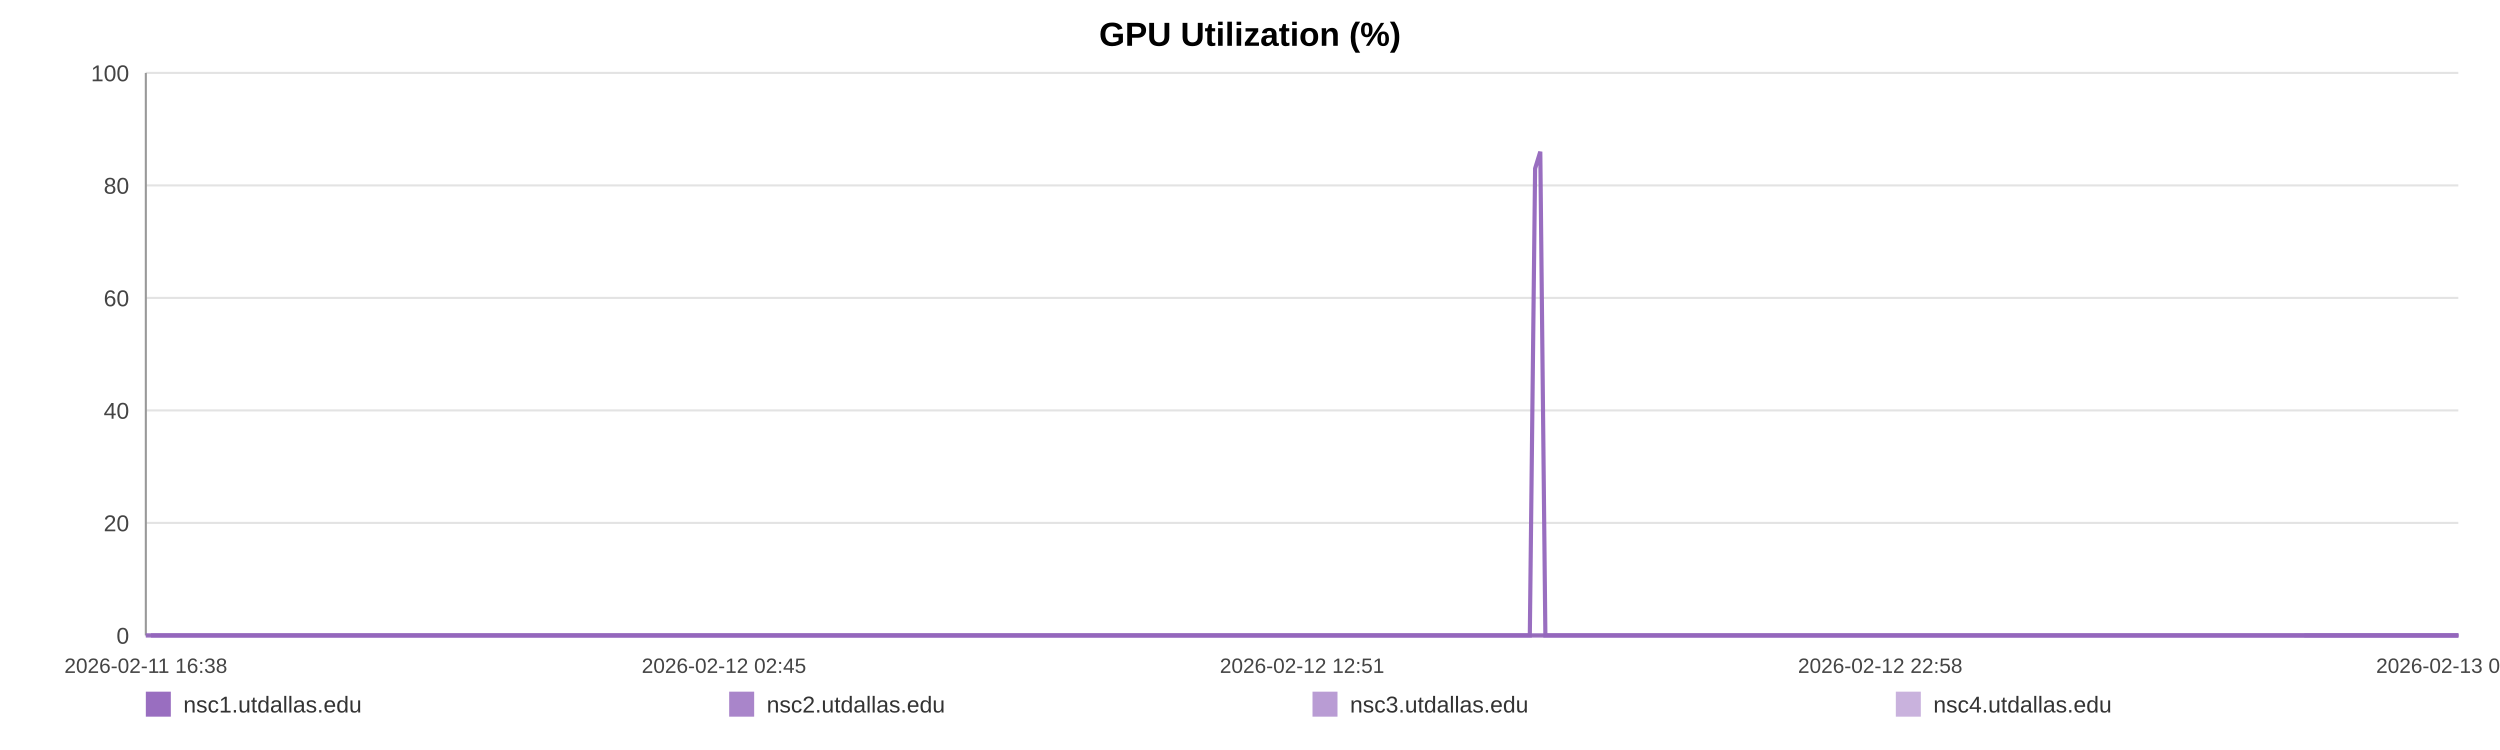
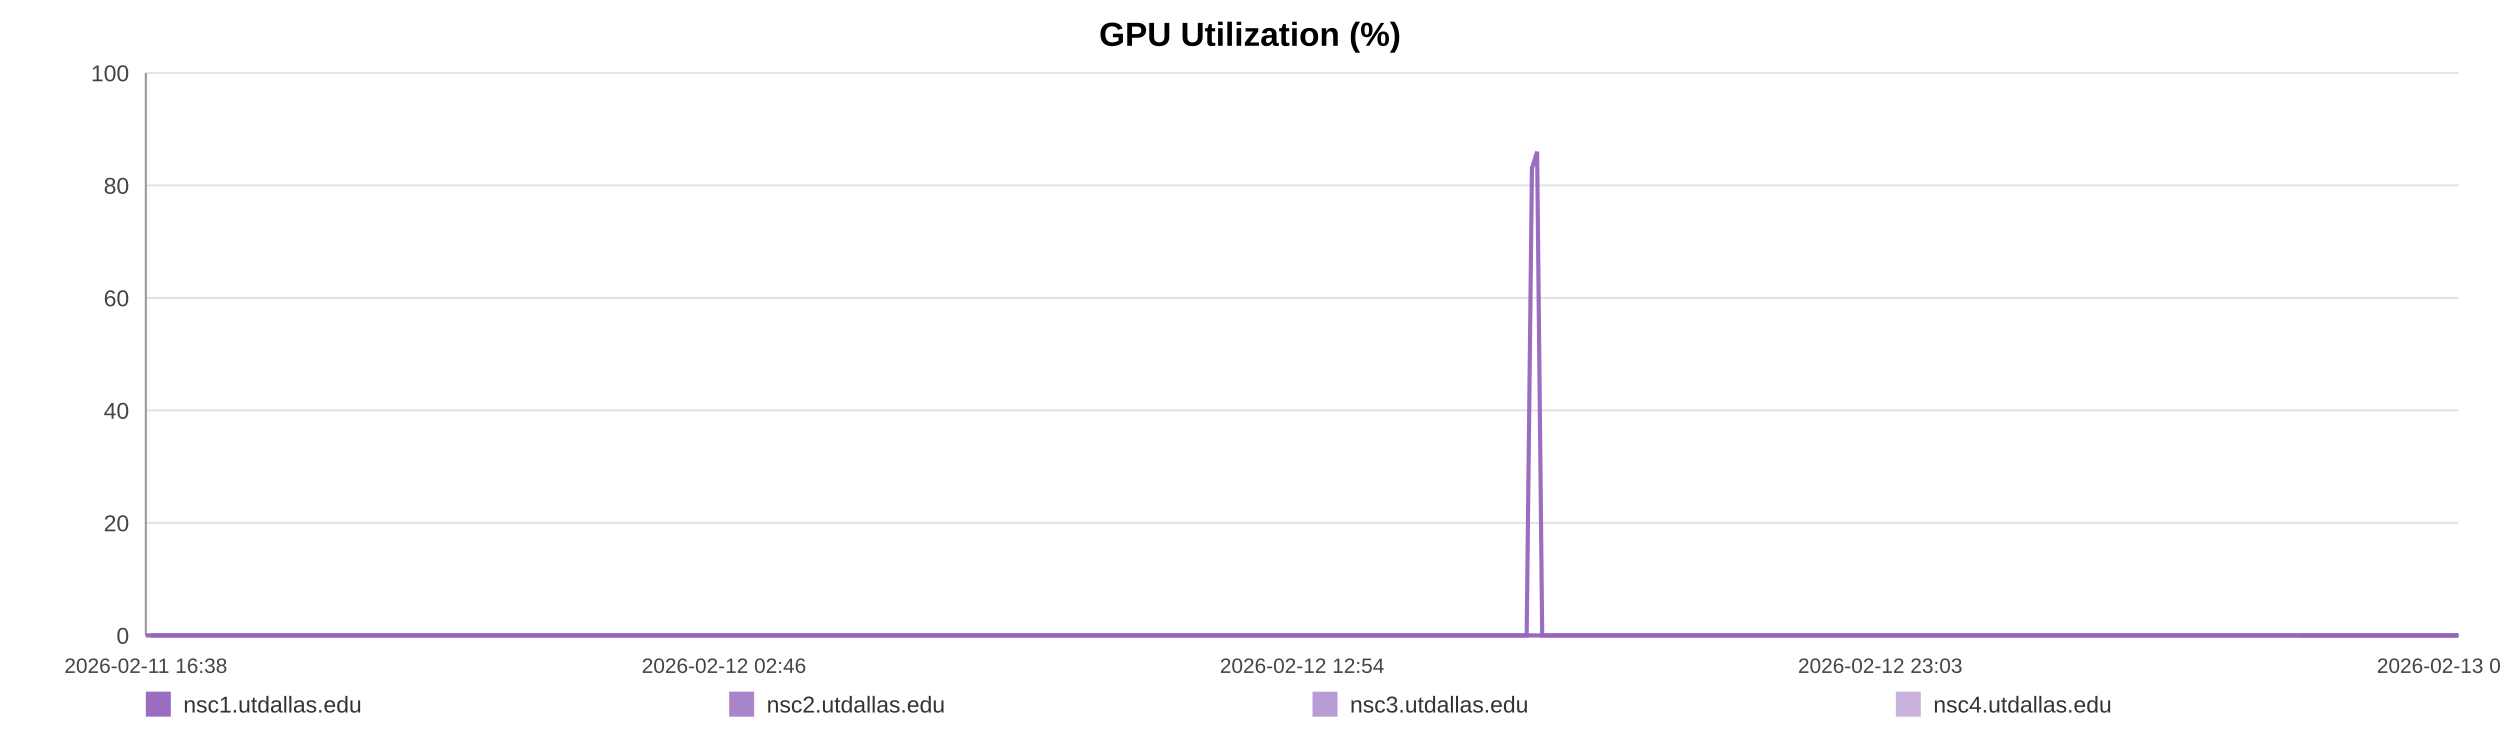
<svg xmlns="http://www.w3.org/2000/svg" width="1200" height="360" viewBox="0 0 1200 360" role="img" aria-label="GPU Utilization (%)">
  <rect width="100%" height="100%" fill="#ffffff" />
  <text x="600.0" y="22" text-anchor="middle" font-size="16" font-family="Arial, Helvetica, sans-serif" font-weight="bold">GPU Utilization (%)</text>
  <line x1="70" y1="35.00" x2="1180" y2="35.00" stroke="#e3e3e3" stroke-width="1" />
  <text x="62" y="39.00" text-anchor="end" font-size="11" fill="#444" font-family="Arial, Helvetica, sans-serif">100</text>
  <line x1="70" y1="89.00" x2="1180" y2="89.00" stroke="#e3e3e3" stroke-width="1" />
  <text x="62" y="93.00" text-anchor="end" font-size="11" fill="#444" font-family="Arial, Helvetica, sans-serif">80</text>
  <line x1="70" y1="143.00" x2="1180" y2="143.00" stroke="#e3e3e3" stroke-width="1" />
  <text x="62" y="147.00" text-anchor="end" font-size="11" fill="#444" font-family="Arial, Helvetica, sans-serif">60</text>
  <line x1="70" y1="197.00" x2="1180" y2="197.00" stroke="#e3e3e3" stroke-width="1" />
  <text x="62" y="201.00" text-anchor="end" font-size="11" fill="#444" font-family="Arial, Helvetica, sans-serif">40</text>
  <line x1="70" y1="251.00" x2="1180" y2="251.00" stroke="#e3e3e3" stroke-width="1" />
  <text x="62" y="255.00" text-anchor="end" font-size="11" fill="#444" font-family="Arial, Helvetica, sans-serif">20</text>
  <line x1="70" y1="305.00" x2="1180" y2="305.00" stroke="#e3e3e3" stroke-width="1" />
  <text x="62" y="309.00" text-anchor="end" font-size="11" fill="#444" font-family="Arial, Helvetica, sans-serif">0</text>
  <line x1="70" y1="35" x2="70" y2="305" stroke="#999" />
  <line x1="70" y1="305" x2="1180" y2="305" stroke="#999" />
  <text x="70.00" y="323" text-anchor="middle" font-size="10" fill="#444" font-family="Arial, Helvetica, sans-serif">2026-02-11 16:38</text>
-   <text x="347.50" y="323" text-anchor="middle" font-size="10" fill="#444" font-family="Arial, Helvetica, sans-serif">2026-02-12 02:45</text>
-   <text x="625.00" y="323" text-anchor="middle" font-size="10" fill="#444" font-family="Arial, Helvetica, sans-serif">2026-02-12 12:51</text>
-   <text x="902.50" y="323" text-anchor="middle" font-size="10" fill="#444" font-family="Arial, Helvetica, sans-serif">2026-02-12 22:58</text>
-   <text x="1180.00" y="323" text-anchor="middle" font-size="10" fill="#444" font-family="Arial, Helvetica, sans-serif">2026-02-13 09:05</text>
-   <polyline fill="none" stroke="#9467bd" stroke-opacity="0.95" stroke-width="2" points="72.46,305.00 74.93,305.00 77.38,305.00 79.85,305.00 82.34,305.00 84.77,305.00 87.24,305.00 89.91,305.00 92.36,305.00 94.80,305.00 97.25,305.00 99.75,305.00 102.19,305.00 104.64,305.00 109.07,305.00 112.88,305.00 115.37,305.00 117.89,305.00 120.34,305.00 122.80,305.00 125.21,305.00 127.69,305.00 130.14,305.00 132.62,305.00 135.10,305.00 137.60,305.00 140.07,305.00 142.54,305.00 145.12,305.00 147.61,305.00 150.06,305.00 152.58,305.00 155.05,305.00 157.51,305.00 160.04,305.00 162.48,305.00 164.94,305.00 167.45,305.00 169.88,305.00 172.34,305.00 174.77,305.00 177.23,305.00 179.70,305.00 182.14,305.00 184.66,305.00 187.14,305.00 189.57,305.00 192.02,305.00 194.51,305.00 196.97,305.00 199.78,305.00 202.24,305.00 204.70,305.00 207.13,305.00 209.58,305.00 212.02,305.00 214.46,305.00 216.93,305.00 219.39,305.00 221.89,305.00 224.35,305.00 226.78,305.00 229.26,305.00 231.75,305.00 234.20,305.00 236.67,305.00 239.10,305.00 241.54,305.00 243.98,305.00 246.42,305.00 248.88,305.00 251.34,305.00 253.78,305.00 256.24,305.00 258.71,305.00 261.14,305.00 263.61,305.00 266.05,305.00 268.50,305.00 271.02,305.00 273.47,305.00 275.93,305.00 278.40,305.00 280.85,305.00 283.32,305.00 285.77,305.00 288.20,305.00 290.64,305.00 293.12,305.00 295.59,305.00 298.05,305.00 300.53,305.00 302.95,305.00 305.42,305.00 307.87,305.00 310.32,305.00 312.76,305.00 315.22,305.00 317.66,305.00 320.14,305.00 322.60,305.00 325.06,305.00 327.52,305.00 330.01,305.00 332.49,305.00 334.94,305.00 337.39,305.00 339.84,305.00 342.29,305.00 344.77,305.00 347.23,305.00 349.69,305.00 352.14,305.00 354.61,305.00 357.08,305.00 359.55,305.00 362.05,305.00 364.50,305.00 366.96,305.00 369.42,305.00 371.88,305.00 374.33,305.00 376.81,305.00 379.47,305.00 381.92,305.00 384.41,305.00 386.86,305.00 389.30,305.00 391.74,305.00 394.16,305.00 396.61,305.00 399.07,305.00 401.52,305.00 403.97,305.00 406.42,305.00 408.88,305.00 411.32,305.00 413.82,305.00 416.27,305.00 418.72,305.00 421.17,305.00 423.63,305.00 426.08,305.00 428.54,305.00 431.01,305.00 433.47,305.00 435.94,305.00 438.39,305.00 440.83,305.00 443.27,305.00 445.73,305.00 448.18,305.00 450.65,305.00 453.13,305.00 455.60,305.00 458.05,305.00 460.53,305.00 462.99,305.00 465.43,305.00 467.90,305.00 470.36,305.00 472.86,305.00 475.35,305.00 477.80,305.00 480.27,305.00 482.71,305.00 485.15,305.00 487.60,305.00 490.06,305.00 492.51,305.00 494.94,305.00 497.38,305.00 499.87,305.00 502.33,305.00 504.80,305.00 507.25,305.00 509.76,305.00 512.22,305.00 514.67,305.00 517.12,305.00 519.56,305.00 522.23,305.00 524.75,305.00 527.18,305.00 529.63,305.00 532.05,305.00 534.52,305.00 536.98,305.00 539.44,305.00 541.91,305.00 544.36,305.00 546.81,305.00 549.27,305.00 551.78,305.00 554.23,305.00 556.67,305.00 559.13,305.00 561.61,305.00 564.12,305.00 566.63,305.00 569.07,305.00 571.53,305.00 573.99,305.00 576.44,305.00 578.91,305.00 581.37,305.00 583.86,305.00 586.31,305.00 588.74,305.00 591.23,305.00 593.69,305.00 596.14,305.00 598.60,305.00 601.10,305.00 603.56,305.00 606.00,305.00 608.43,305.00 610.88,305.00 613.35,305.00 615.80,305.00 618.25,305.00 620.70,305.00 623.13,305.00 625.59,305.00 628.06,305.00 630.52,305.00 632.99,305.00 635.48,305.00 637.95,305.00 640.42,305.00 642.87,305.00 645.34,305.00 647.79,305.00 650.25,305.00 652.71,305.00 655.23,305.00 657.69,305.00 660.16,305.00 662.62,305.00 665.07,305.00 667.53,305.00 669.96,305.00 672.42,305.00 674.89,305.00 677.36,305.00 679.82,305.00 682.28,305.00 684.75,305.00 687.21,305.00 689.67,305.00 692.15,305.00 694.63,305.00 697.08,305.00 699.53,305.00 702.01,305.00 704.49,305.00 706.96,305.00 709.41,305.00 711.87,305.00 714.59,305.00 717.07,305.00 719.53,305.00 721.99,305.00 724.48,305.00 726.95,305.00 729.41,305.00 731.88,305.00 734.31,305.00 736.85,80.90 739.34,72.80 741.78,305.00 744.24,305.00 746.70,305.00 749.16,305.00 751.62,305.00 754.17,305.00 756.63,305.00 759.09,305.00 761.58,305.00 764.23,305.00 766.69,305.00 769.78,305.00 773.95,305.00 776.46,305.00 778.97,305.00 781.43,305.00 783.84,305.00 786.28,305.00 788.78,305.00 791.25,305.00 793.73,305.00 796.29,305.00 798.83,305.00 801.44,305.00 803.91,305.00 806.37,305.00 808.83,305.00 811.32,305.00 813.81,305.00 816.30,305.00 818.74,305.00 821.20,305.00 823.76,305.00 826.23,305.00 828.66,305.00 831.13,305.00 833.63,305.00 836.18,305.00 838.66,305.00 841.12,305.00 843.65,305.00 846.01,305.00 848.45,305.00 850.96,305.00 853.41,305.00 855.90,305.00 858.44,305.00 860.91,305.00 863.36,305.00 865.86,305.00 868.34,305.00 870.80,305.00 873.25,305.00 875.69,305.00 878.17,305.00 880.64,305.00 883.08,305.00 886.01,305.00 888.91,305.00 891.82,305.00 894.67,305.00 897.49,305.00 900.32,305.00 903.23,305.00 906.10,305.00 908.57,305.00 911.00,305.00 913.45,305.00 915.90,305.00 918.36,305.00 920.80,305.00 923.25,305.00 925.69,305.00 928.16,305.00 930.61,305.00 933.06,305.00 935.51,305.00 937.96,305.00 940.40,305.00 942.85,305.00 945.30,305.00 947.76,305.00 950.19,305.00 952.66,305.00 955.14,305.00 957.57,305.00 960.01,305.00 962.45,305.00 964.91,305.00 967.37,305.00 969.83,305.00 972.28,305.00 974.74,305.00 977.20,305.00 979.64,305.00 982.10,305.00 984.55,305.00 986.99,305.00 989.44,305.00 991.87,305.00 994.29,305.00 996.74,305.00 999.19,305.00 1001.63,305.00 1004.07,305.00 1006.52,305.00 1008.97,305.00 1011.40,305.00 1013.83,305.00 1016.25,305.00 1018.79,305.00 1021.43,305.00 1023.90,305.00 1026.36,305.00 1028.81,305.00 1031.25,305.00 1033.68,305.00 1036.12,305.00 1038.57,305.00 1041.47,305.00 1044.35,305.00 1047.21,305.00 1050.09,305.00 1052.98,305.00 1055.85,305.00 1058.78,305.00 1061.76,305.00 1064.44,305.00 1067.08,305.00 1069.54,305.00 1072.03,305.00 1074.49,305.00 1076.92,305.00 1079.36,305.00 1081.83,305.00 1084.27,305.00 1086.73,305.00 1089.16,305.00 1091.62,305.00 1094.09,305.00 1096.53,305.00 1099.02,305.00 1101.47,305.00 1103.92,305.00 1106.06,305.00 1108.60,305.00 1111.06,305.00 1113.57,305.00 1116.02,305.00 1118.47,305.00 1120.95,305.00 1123.42,305.00 1125.89,305.00 1128.38,305.00 1130.84,305.00 1133.35,305.00 1135.79,305.00 1138.22,305.00 1140.68,305.00 1143.11,305.00 1145.56,305.00 1148.00,305.00 1150.48,305.00 1152.93,305.00 1155.39,305.00 1157.84,305.00 1160.28,305.00 1162.76,305.00 1165.21,305.00 1167.68,305.00 1170.16,305.00 1172.61,305.00 1175.05,305.00 1177.54,305.00 1180.00,305.00" />
-   <polyline fill="none" stroke="#9467bd" stroke-opacity="0.80" stroke-width="2" points="70.00,305.00 72.46,305.00 74.93,305.00 77.38,305.00 79.85,305.00 82.34,305.00 84.77,305.00 87.24,305.00 89.91,305.00 92.36,305.00 94.80,305.00 97.25,305.00 99.75,305.00 102.19,305.00 104.64,305.00 109.07,305.00 112.88,305.00 115.37,305.00 117.89,305.00 120.34,305.00 122.80,305.00 125.21,305.00 127.69,305.00 130.14,305.00 132.62,305.00 135.10,305.00 137.60,305.00 140.07,305.00 142.54,305.00 145.12,305.00 147.61,305.00 150.06,305.00 152.58,305.00 155.05,305.00 157.51,305.00 160.04,305.00 162.48,305.00 164.94,305.00 167.45,305.00 169.88,305.00 172.34,305.00 174.77,305.00 177.23,305.00 179.70,305.00 182.14,305.00 184.66,305.00 187.14,305.00 189.57,305.00 192.02,305.00 194.51,305.00 196.97,305.00 199.78,305.00 202.24,305.00 204.70,305.00 207.13,305.00 209.58,305.00 212.02,305.00 214.46,305.00 216.93,305.00 219.39,305.00 221.89,305.00 224.35,305.00 226.78,305.00 229.26,305.00 231.75,305.00 234.20,305.00 236.67,305.00 239.10,305.00 241.54,305.00 243.98,305.00 246.42,305.00 248.88,305.00 251.34,305.00 253.78,305.00 256.24,305.00 258.71,305.00 261.14,305.00 263.61,305.00 266.05,305.00 268.50,305.00 271.02,305.00 273.47,305.00 275.93,305.00 278.40,305.00 280.85,305.00 283.32,305.00 285.77,305.00 288.20,305.00 290.64,305.00 293.12,305.00 295.59,305.00 298.05,305.00 300.53,305.00 302.95,305.00 305.42,305.00 307.87,305.00 310.32,305.00 312.76,305.00 315.22,305.00 317.66,305.00 320.14,305.00 322.60,305.00 325.06,305.00 327.52,305.00 330.01,305.00 332.49,305.00 334.94,305.00 337.39,305.00 339.84,305.00 342.29,305.00 344.77,305.00 347.23,305.00 349.69,305.00 352.14,305.00 354.61,305.00 357.08,305.00 359.55,305.00 362.05,305.00 364.50,305.00 366.96,305.00 369.42,305.00 371.88,305.00 374.33,305.00 376.81,305.00 379.47,305.00 381.92,305.00 384.41,305.00 386.86,305.00 389.30,305.00 391.74,305.00 394.16,305.00 396.61,305.00 399.07,305.00 401.52,305.00 403.97,305.00 406.42,305.00 408.88,305.00 411.32,305.00 413.82,305.00 416.27,305.00 418.72,305.00 421.17,305.00 423.63,305.00 426.08,305.00 428.54,305.00 431.01,305.00 433.47,305.00 435.94,305.00 438.39,305.00 440.83,305.00 443.27,305.00 445.73,305.00 448.18,305.00 450.65,305.00 453.13,305.00 455.60,305.00 458.05,305.00 460.53,305.00 462.99,305.00 465.43,305.00 467.90,305.00 470.36,305.00 472.86,305.00 475.35,305.00 477.80,305.00 480.27,305.00 482.71,305.00 485.15,305.00 487.60,305.00 490.06,305.00 492.51,305.00 494.94,305.00 497.38,305.00 499.87,305.00 502.33,305.00 504.80,305.00 507.25,305.00 509.76,305.00 512.22,305.00 514.67,305.00 517.12,305.00 519.56,305.00 522.23,305.00 524.75,305.00 527.18,305.00 529.63,305.00 532.05,305.00 534.52,305.00 536.98,305.00 539.44,305.00 541.91,305.00 544.36,305.00 546.81,305.00 549.27,305.00 551.78,305.00 554.23,305.00 556.67,305.00 559.13,305.00 561.61,305.00 564.12,305.00 566.63,305.00 569.07,305.00 571.53,305.00 573.99,305.00 576.44,305.00 578.91,305.00 581.37,305.00 583.86,305.00 586.31,305.00 588.74,305.00 591.23,305.00 593.69,305.00 596.14,305.00 598.60,305.00 601.10,305.00 603.56,305.00 606.00,305.00 608.43,305.00 610.88,305.00 613.35,305.00 615.80,305.00 618.25,305.00 620.70,305.00 623.13,305.00 625.59,305.00 628.06,305.00 630.52,305.00 632.99,305.00 635.48,305.00 637.95,305.00 640.42,305.00 642.87,305.00 645.34,305.00 647.79,305.00 650.25,305.00 652.71,305.00 655.23,305.00 657.69,305.00 660.16,305.00 662.62,305.00 665.07,305.00 667.53,305.00 669.96,305.00 672.42,305.00 674.89,305.00 677.36,305.00 679.82,305.00 682.28,305.00 684.75,305.00 687.21,305.00 689.67,305.00 692.15,305.00 694.63,305.00 697.08,305.00 699.53,305.00 702.01,305.00 704.49,305.00 706.96,305.00 709.41,305.00 711.87,305.00 714.59,305.00 717.07,305.00 719.53,305.00 721.99,305.00 724.48,305.00 726.95,305.00 729.41,305.00 731.88,305.00 734.31,305.00 736.85,305.00 739.34,305.00 741.78,305.00 744.24,305.00 746.70,305.00 749.16,305.00 751.62,305.00 754.17,305.00 756.63,305.00 759.09,305.00 761.58,305.00 764.23,305.00 766.69,305.00 769.78,305.00 773.95,305.00 776.46,305.00 778.97,305.00 781.43,305.00 783.84,305.00 786.28,305.00 788.78,305.00 791.25,305.00 793.73,305.00 796.29,305.00 798.83,305.00 801.44,305.00 803.91,305.00 806.37,305.00 808.83,305.00 811.32,305.00 813.81,305.00 816.30,305.00 818.74,305.00 821.20,305.00 823.76,305.00 826.23,305.00 828.66,305.00 831.13,305.00 833.63,305.00 836.18,305.00 838.66,305.00 841.12,305.00 843.65,305.00 846.01,305.00 848.45,305.00 850.96,305.00 853.41,305.00 855.90,305.00 858.44,305.00 860.91,305.00 863.36,305.00 865.86,305.00 868.34,305.00 870.80,305.00 873.25,305.00 875.69,305.00 878.17,305.00 880.64,305.00 883.08,305.00 886.01,305.00 888.91,305.00 891.82,305.00 894.67,305.00 897.49,305.00 900.32,305.00 903.23,305.00 906.10,305.00 908.57,305.00 911.00,305.00 913.45,305.00 915.90,305.00 918.36,305.00 920.80,305.00 923.25,305.00 925.69,305.00 928.16,305.00 930.61,305.00 933.06,305.00 935.51,305.00 937.96,305.00 940.40,305.00 942.85,305.00 945.30,305.00 947.76,305.00 950.19,305.00 952.66,305.00 955.14,305.00 957.57,305.00 960.01,305.00 962.45,305.00 964.91,305.00 967.37,305.00 969.83,305.00 972.28,305.00 974.74,305.00 977.20,305.00 979.64,305.00 982.10,305.00 984.55,305.00 986.99,305.00 989.44,305.00 991.87,305.00 994.29,305.00 996.74,305.00 999.19,305.00 1001.63,305.00 1004.07,305.00 1006.52,305.00 1008.97,305.00 1011.40,305.00 1013.83,305.00 1016.25,305.00 1018.79,305.00 1021.43,305.00 1023.90,305.00 1026.36,305.00 1028.81,305.00 1031.25,305.00 1033.68,305.00 1036.12,305.00 1038.57,305.00 1041.47,305.00 1044.35,305.00 1047.21,305.00 1050.09,305.00 1052.98,305.00 1055.85,305.00 1058.78,305.00 1061.76,305.00 1064.44,305.00 1067.08,305.00 1069.54,305.00 1072.03,305.00 1074.49,305.00 1076.92,305.00 1079.36,305.00 1081.83,305.00 1084.27,305.00 1086.73,305.00 1089.16,305.00 1091.62,305.00 1094.09,305.00 1096.53,305.00 1099.02,305.00 1101.47,305.00 1103.92,305.00 1106.06,305.00 1108.60,305.00 1111.06,305.00 1113.57,305.00 1116.02,305.00 1118.47,305.00 1120.95,305.00 1123.42,305.00 1125.89,305.00 1128.38,305.00 1130.84,305.00 1133.35,305.00 1135.79,305.00 1138.22,305.00 1140.68,305.00 1143.11,305.00 1145.56,305.00 1148.00,305.00 1150.48,305.00 1152.93,305.00 1155.39,305.00 1157.84,305.00 1160.28,305.00 1162.76,305.00 1165.21,305.00 1167.68,305.00 1170.16,305.00 1172.61,305.00 1175.05,305.00 1177.54,305.00 1180.00,305.00" />
-   <polyline fill="none" stroke="#9467bd" stroke-opacity="0.65" stroke-width="2" points="1106.06,305.00 1108.60,305.00 1111.06,305.00 1113.57,305.00 1116.02,305.00 1118.47,305.00 1120.95,305.00 1123.42,305.00 1125.89,305.00 1128.38,305.00 1130.84,305.00 1133.35,305.00 1135.79,305.00 1138.22,305.00 1140.68,305.00 1143.11,305.00 1145.56,305.00 1148.00,305.00 1150.48,305.00 1152.93,305.00 1155.39,305.00 1157.84,305.00 1160.28,305.00 1162.76,305.00 1165.21,305.00 1167.68,305.00 1170.16,305.00 1172.61,305.00 1175.05,305.00 1177.54,305.00 1180.00,305.00" />
-   <polyline fill="none" stroke="#9467bd" stroke-opacity="0.50" stroke-width="2" points="70.00,305.00 72.46,305.00 74.93,305.00 77.38,305.00 79.85,305.00 82.34,305.00 84.77,305.00 87.24,305.00 89.91,305.00 92.36,305.00 94.80,305.00 97.25,305.00 99.75,305.00 102.19,305.00 104.64,305.00 109.07,305.00 112.88,305.00 115.37,305.00 117.89,305.00 120.34,305.00 122.80,305.00 125.21,305.00 127.69,305.00 130.14,305.00 132.62,305.00 135.10,305.00 137.60,305.00 140.07,305.00 142.54,305.00 145.12,305.00 147.61,305.00 150.06,305.00 152.58,305.00 155.05,305.00 157.51,305.00 160.04,305.00 162.48,305.00 164.94,305.00 167.45,305.00 169.88,305.00 172.34,305.00 174.77,305.00 177.23,305.00 179.70,305.00 182.14,305.00 184.66,305.00 187.14,305.00 189.57,305.00 192.02,305.00 194.51,305.00 196.97,305.00 199.78,305.00 202.24,305.00 204.70,305.00 207.13,305.00 209.58,305.00 212.02,305.00 214.46,305.00 216.93,305.00 219.39,305.00 221.89,305.00 224.35,305.00 226.78,305.00 229.26,305.00 231.75,305.00 234.20,305.00 236.67,305.00 239.10,305.00 241.54,305.00 243.98,305.00 246.42,305.00 248.88,305.00 251.34,305.00 253.78,305.00 256.24,305.00 258.71,305.00 261.14,305.00 263.61,305.00 266.05,305.00 268.50,305.00 271.02,305.00 273.47,305.00 275.93,305.00 278.40,305.00 280.85,305.00 283.32,305.00 285.77,305.00 288.20,305.00 290.64,305.00 293.12,305.00 295.59,305.00 298.05,305.00 300.53,305.00 302.95,305.00 305.42,305.00 307.87,305.00 310.32,305.00 312.76,305.00 315.22,305.00 317.66,305.00 320.14,305.00 322.60,305.00 325.06,305.00 327.52,305.00 330.01,305.00 332.49,305.00 334.94,305.00 337.39,305.00 339.84,305.00 342.29,305.00 344.77,305.00 347.23,305.00 349.69,305.00 352.14,305.00 354.61,305.00 357.08,305.00 359.55,305.00 362.05,305.00 364.50,305.00 366.96,305.00 369.42,305.00 371.88,305.00 374.33,305.00 376.81,305.00 379.47,305.00 381.92,305.00 384.41,305.00 386.86,305.00 389.30,305.00 391.74,305.00 394.16,305.00 396.61,305.00 399.07,305.00 401.52,305.00 403.97,305.00 406.42,305.00 408.88,305.00 411.32,305.00 413.82,305.00 416.27,305.00 418.72,305.00 421.17,305.00 423.63,305.00 426.08,305.00 428.54,305.00 431.01,305.00 433.47,305.00 435.94,305.00 438.39,305.00 440.83,305.00 443.27,305.00 445.73,305.00 448.18,305.00 450.65,305.00 453.13,305.00 455.60,305.00 458.05,305.00 460.53,305.00 462.99,305.00 465.43,305.00 467.90,305.00 470.36,305.00 472.86,305.00 475.35,305.00 477.80,305.00 480.27,305.00 482.71,305.00 485.15,305.00 487.60,305.00 490.06,305.00 492.51,305.00 494.94,305.00 497.38,305.00 499.87,305.00 502.33,305.00 504.80,305.00 507.25,305.00 509.76,305.00 512.22,305.00 514.67,305.00 517.12,305.00 519.56,305.00 522.23,305.00 524.75,305.00 527.18,305.00 529.63,305.00 532.05,305.00 534.52,305.00 536.98,305.00 539.44,305.00 541.91,305.00 544.36,305.00 546.81,305.00 549.27,305.00 551.78,305.00 554.23,305.00 556.67,305.00 559.13,305.00 561.61,305.00 564.12,305.00 566.63,305.00 569.07,305.00 571.53,305.00 573.99,305.00 576.44,305.00 578.91,305.00 581.37,305.00 583.86,305.00 586.31,305.00 588.74,305.00 591.23,305.00 593.69,305.00 596.14,305.00 598.60,305.00 601.10,305.00 603.56,305.00 606.00,305.00 608.43,305.00 610.88,305.00 613.35,305.00 615.80,305.00 618.25,305.00 620.70,305.00 623.13,305.00 625.59,305.00 628.06,305.00 630.52,305.00 632.99,305.00 635.48,305.00 637.95,305.00 640.42,305.00 642.87,305.00 645.34,305.00 647.79,305.00 650.25,305.00 652.71,305.00 655.23,305.00 657.69,305.00 660.16,305.00 662.62,305.00 665.07,305.00 667.53,305.00 669.96,305.00 672.42,305.00 674.89,305.00 677.36,305.00 679.82,305.00 682.28,305.00 684.75,305.00 687.21,305.00 689.67,305.00 692.15,305.00 694.63,305.00 697.08,305.00 699.53,305.00 702.01,305.00 704.49,305.00 706.96,305.00 709.41,305.00 711.87,305.00 714.59,305.00 717.07,305.00 719.53,305.00 721.99,305.00 724.48,305.00 726.95,305.00 729.41,305.00 731.88,305.00 734.31,305.00 736.85,305.00 739.34,305.00 741.78,305.00 744.24,305.00 746.70,305.00 749.16,305.00 751.62,305.00 754.17,305.00 756.63,305.00 759.09,305.00 761.58,305.00 764.23,305.00 766.69,305.00 769.78,305.00 773.95,305.00 776.46,305.00 778.97,305.00 781.43,305.00 783.84,305.00 786.28,305.00 788.78,305.00 791.25,305.00 793.73,305.00 796.29,305.00 798.83,305.00 801.44,305.00 803.91,305.00 806.37,305.00 808.83,305.00 811.32,305.00 813.81,305.00 816.30,305.00 818.74,305.00 821.20,305.00 823.76,305.00 826.23,305.00 828.66,305.00 831.13,305.00 833.63,305.00 836.18,305.00 838.66,305.00 841.12,305.00 843.65,305.00 846.01,305.00 848.45,305.00 850.96,305.00 853.41,305.00 855.90,305.00 858.44,305.00 860.91,305.00 863.36,305.00 865.86,305.00 868.34,305.00 870.80,305.00 873.25,305.00 875.69,305.00 878.17,305.00 880.64,305.00 883.08,305.00 886.01,305.00 888.91,305.00 891.82,305.00 894.67,305.00 897.49,305.00 900.32,305.00 903.23,305.00 906.10,305.00 908.57,305.00 911.00,305.00 913.45,305.00 915.90,305.00 918.36,305.00 920.80,305.00 923.25,305.00 925.69,305.00 928.16,305.00 930.61,305.00 933.06,305.00 935.51,305.00 937.96,305.00 940.40,305.00 942.85,305.00 945.30,305.00 947.76,305.00 950.19,305.00 952.66,305.00 955.14,305.00 957.57,305.00 960.01,305.00 962.45,305.00 964.91,305.00 967.37,305.00 969.83,305.00 972.28,305.00 974.74,305.00 977.20,305.00 979.64,305.00 982.10,305.00 984.55,305.00 986.99,305.00 989.44,305.00 991.87,305.00 994.29,305.00 996.74,305.00 999.19,305.00 1001.63,305.00 1004.07,305.00 1006.52,305.00 1008.97,305.00 1011.40,305.00 1013.83,305.00 1016.25,305.00 1018.79,305.00 1021.43,305.00 1023.90,305.00 1026.36,305.00 1028.81,305.00 1031.25,305.00 1033.68,305.00 1036.12,305.00 1038.57,305.00 1041.47,305.00 1044.35,305.00 1047.21,305.00 1050.09,305.00 1052.98,305.00 1055.85,305.00 1058.78,305.00 1061.76,305.00 1064.44,305.00 1067.08,305.00 1069.54,305.00 1072.03,305.00 1074.49,305.00 1076.92,305.00 1079.36,305.00 1081.83,305.00 1084.27,305.00 1086.73,305.00 1089.16,305.00 1091.62,305.00 1094.09,305.00 1096.53,305.00 1099.02,305.00 1101.47,305.00 1103.92,305.00 1106.06,305.00 1108.60,305.00 1111.06,305.00 1113.57,305.00 1116.02,305.00 1118.47,305.00 1120.95,305.00 1123.42,305.00 1125.89,305.00 1128.38,305.00 1130.84,305.00 1133.35,305.00 1135.79,305.00 1138.22,305.00 1140.68,305.00 1143.11,305.00 1145.56,305.00 1148.00,305.00 1150.48,305.00 1152.93,305.00 1155.39,305.00 1157.84,305.00 1160.28,305.00 1162.76,305.00 1165.21,305.00 1167.68,305.00 1170.16,305.00 1172.61,305.00 1175.05,305.00 1177.54,305.00 1180.00,305.00" />
+   <text x="347.50" y="323" text-anchor="middle" font-size="10" fill="#444" font-family="Arial, Helvetica, sans-serif">2026-02-12 02:46</text>
+   <text x="625.00" y="323" text-anchor="middle" font-size="10" fill="#444" font-family="Arial, Helvetica, sans-serif">2026-02-12 12:54</text>
+   <text x="902.50" y="323" text-anchor="middle" font-size="10" fill="#444" font-family="Arial, Helvetica, sans-serif">2026-02-12 23:03</text>
+   <text x="1180.00" y="323" text-anchor="middle" font-size="10" fill="#444" font-family="Arial, Helvetica, sans-serif">2026-02-13 09:11</text>
+   <polyline fill="none" stroke="#9467bd" stroke-opacity="0.95" stroke-width="2" points="72.46,305.00 74.92,305.00 77.37,305.00 79.83,305.00 82.31,305.00 84.74,305.00 87.20,305.00 89.87,305.00 92.31,305.00 94.75,305.00 97.19,305.00 99.68,305.00 102.12,305.00 104.56,305.00 108.98,305.00 112.79,305.00 115.27,305.00 117.78,305.00 120.23,305.00 122.68,305.00 125.08,305.00 127.56,305.00 130.01,305.00 132.48,305.00 134.95,305.00 137.45,305.00 139.91,305.00 142.38,305.00 144.95,305.00 147.43,305.00 149.88,305.00 152.40,305.00 154.85,305.00 157.31,305.00 159.84,305.00 162.27,305.00 164.73,305.00 167.23,305.00 169.65,305.00 172.11,305.00 174.53,305.00 176.98,305.00 179.45,305.00 181.89,305.00 184.39,305.00 186.87,305.00 189.30,305.00 191.75,305.00 194.22,305.00 196.68,305.00 199.49,305.00 201.94,305.00 204.39,305.00 206.82,305.00 209.26,305.00 211.70,305.00 214.14,305.00 216.60,305.00 219.05,305.00 221.55,305.00 224.00,305.00 226.42,305.00 228.89,305.00 231.38,305.00 233.83,305.00 236.29,305.00 238.71,305.00 241.15,305.00 243.59,305.00 246.02,305.00 248.47,305.00 250.92,305.00 253.36,305.00 255.81,305.00 258.28,305.00 260.70,305.00 263.17,305.00 265.60,305.00 268.04,305.00 270.56,305.00 273.01,305.00 275.46,305.00 277.93,305.00 280.37,305.00 282.83,305.00 285.28,305.00 287.70,305.00 290.14,305.00 292.61,305.00 295.08,305.00 297.53,305.00 300.01,305.00 302.42,305.00 304.89,305.00 307.33,305.00 309.77,305.00 312.21,305.00 314.66,305.00 317.10,305.00 319.57,305.00 322.02,305.00 324.48,305.00 326.93,305.00 329.42,305.00 331.89,305.00 334.34,305.00 336.78,305.00 339.23,305.00 341.67,305.00 344.15,305.00 346.60,305.00 349.05,305.00 351.50,305.00 353.96,305.00 356.42,305.00 358.89,305.00 361.39,305.00 363.83,305.00 366.28,305.00 368.74,305.00 371.19,305.00 373.64,305.00 376.11,305.00 378.77,305.00 381.21,305.00 383.69,305.00 386.14,305.00 388.57,305.00 391.01,305.00 393.42,305.00 395.87,305.00 398.32,305.00 400.77,305.00 403.21,305.00 405.66,305.00 408.11,305.00 410.54,305.00 413.04,305.00 415.48,305.00 417.93,305.00 420.37,305.00 422.82,305.00 425.26,305.00 427.73,305.00 430.19,305.00 432.65,305.00 435.10,305.00 437.55,305.00 439.98,305.00 442.42,305.00 444.87,305.00 447.32,305.00 449.78,305.00 452.26,305.00 454.72,305.00 457.16,305.00 459.64,305.00 462.10,305.00 464.53,305.00 466.99,305.00 469.45,305.00 471.94,305.00 474.43,305.00 476.87,305.00 479.33,305.00 481.77,305.00 484.20,305.00 486.65,305.00 489.10,305.00 491.54,305.00 493.97,305.00 496.41,305.00 498.89,305.00 501.34,305.00 503.81,305.00 506.25,305.00 508.76,305.00 511.21,305.00 513.66,305.00 516.10,305.00 518.53,305.00 521.20,305.00 523.71,305.00 526.14,305.00 528.58,305.00 531.00,305.00 533.46,305.00 535.91,305.00 538.37,305.00 540.84,305.00 543.28,305.00 545.72,305.00 548.17,305.00 550.68,305.00 553.13,305.00 555.56,305.00 558.01,305.00 560.49,305.00 562.99,305.00 565.50,305.00 567.93,305.00 570.39,305.00 572.84,305.00 575.28,305.00 577.75,305.00 580.20,305.00 582.69,305.00 585.13,305.00 587.56,305.00 590.04,305.00 592.50,305.00 594.94,305.00 597.40,305.00 599.89,305.00 602.34,305.00 604.78,305.00 607.21,305.00 609.65,305.00 612.11,305.00 614.56,305.00 617.00,305.00 619.45,305.00 621.87,305.00 624.32,305.00 626.79,305.00 629.25,305.00 631.71,305.00 634.20,305.00 636.65,305.00 639.12,305.00 641.56,305.00 644.03,305.00 646.47,305.00 648.93,305.00 651.38,305.00 653.89,305.00 656.35,305.00 658.81,305.00 661.27,305.00 663.71,305.00 666.17,305.00 668.60,305.00 671.04,305.00 673.52,305.00 675.97,305.00 678.43,305.00 680.88,305.00 683.35,305.00 685.80,305.00 688.26,305.00 690.73,305.00 693.21,305.00 695.65,305.00 698.09,305.00 700.56,305.00 703.04,305.00 705.51,305.00 707.95,305.00 710.40,305.00 713.12,305.00 715.59,305.00 718.05,305.00 720.51,305.00 722.98,305.00 725.45,305.00 727.90,305.00 730.37,305.00 732.80,305.00 735.33,80.90 737.82,72.80 740.25,305.00 742.70,305.00 745.15,305.00 747.61,305.00 750.06,305.00 752.61,305.00 755.07,305.00 757.52,305.00 760.00,305.00 762.65,305.00 765.10,305.00 768.19,305.00 772.34,305.00 774.85,305.00 777.36,305.00 779.81,305.00 782.21,305.00 784.65,305.00 787.14,305.00 789.61,305.00 792.08,305.00 794.63,305.00 797.17,305.00 799.77,305.00 802.23,305.00 804.69,305.00 807.14,305.00 809.63,305.00 812.12,305.00 814.59,305.00 817.03,305.00 819.48,305.00 822.04,305.00 824.51,305.00 826.93,305.00 829.40,305.00 831.89,305.00 834.44,305.00 836.91,305.00 839.36,305.00 841.89,305.00 844.24,305.00 846.68,305.00 849.18,305.00 851.62,305.00 854.11,305.00 856.64,305.00 859.11,305.00 861.55,305.00 864.04,305.00 866.52,305.00 868.97,305.00 871.42,305.00 873.86,305.00 876.33,305.00 878.79,305.00 881.22,305.00 884.15,305.00 887.04,305.00 889.94,305.00 892.79,305.00 895.60,305.00 898.43,305.00 901.33,305.00 904.19,305.00 906.65,305.00 909.08,305.00 911.53,305.00 913.97,305.00 916.43,305.00 918.86,305.00 921.30,305.00 923.74,305.00 926.20,305.00 928.65,305.00 931.09,305.00 933.54,305.00 935.98,305.00 938.42,305.00 940.86,305.00 943.30,305.00 945.76,305.00 948.19,305.00 950.65,305.00 953.12,305.00 955.54,305.00 957.98,305.00 960.42,305.00 962.87,305.00 965.32,305.00 967.78,305.00 970.22,305.00 972.67,305.00 975.13,305.00 977.57,305.00 980.02,305.00 982.46,305.00 984.90,305.00 987.35,305.00 989.76,305.00 992.18,305.00 994.63,305.00 997.07,305.00 999.50,305.00 1001.94,305.00 1004.38,305.00 1006.83,305.00 1009.26,305.00 1011.68,305.00 1014.09,305.00 1016.62,305.00 1019.26,305.00 1021.72,305.00 1024.18,305.00 1026.62,305.00 1029.06,305.00 1031.49,305.00 1033.92,305.00 1036.36,305.00 1039.26,305.00 1042.13,305.00 1044.98,305.00 1047.85,305.00 1050.74,305.00 1053.60,305.00 1056.53,305.00 1059.50,305.00 1062.18,305.00 1064.81,305.00 1067.26,305.00 1069.74,305.00 1072.20,305.00 1074.62,305.00 1077.06,305.00 1079.52,305.00 1081.96,305.00 1084.41,305.00 1086.84,305.00 1089.29,305.00 1091.75,305.00 1094.19,305.00 1096.68,305.00 1099.12,305.00 1101.56,305.00 1103.70,305.00 1106.23,305.00 1108.68,305.00 1111.19,305.00 1113.64,305.00 1116.08,305.00 1118.55,305.00 1121.02,305.00 1123.48,305.00 1125.96,305.00 1128.42,305.00 1130.93,305.00 1133.36,305.00 1135.78,305.00 1138.24,305.00 1140.66,305.00 1143.11,305.00 1145.54,305.00 1148.02,305.00 1150.46,305.00 1152.91,305.00 1155.36,305.00 1157.79,305.00 1160.26,305.00 1162.71,305.00 1165.18,305.00 1167.65,305.00 1170.09,305.00 1172.53,305.00 1175.01,305.00 1177.47,305.00 1180.00,305.00" />
+   <polyline fill="none" stroke="#9467bd" stroke-opacity="0.80" stroke-width="2" points="70.00,305.00 72.46,305.00 74.92,305.00 77.37,305.00 79.83,305.00 82.31,305.00 84.74,305.00 87.20,305.00 89.87,305.00 92.31,305.00 94.75,305.00 97.19,305.00 99.68,305.00 102.12,305.00 104.56,305.00 108.98,305.00 112.79,305.00 115.27,305.00 117.78,305.00 120.23,305.00 122.68,305.00 125.08,305.00 127.56,305.00 130.01,305.00 132.48,305.00 134.95,305.00 137.45,305.00 139.91,305.00 142.38,305.00 144.95,305.00 147.43,305.00 149.88,305.00 152.40,305.00 154.85,305.00 157.31,305.00 159.84,305.00 162.27,305.00 164.73,305.00 167.23,305.00 169.65,305.00 172.11,305.00 174.53,305.00 176.98,305.00 179.45,305.00 181.89,305.00 184.39,305.00 186.87,305.00 189.30,305.00 191.75,305.00 194.22,305.00 196.68,305.00 199.49,305.00 201.94,305.00 204.39,305.00 206.82,305.00 209.26,305.00 211.70,305.00 214.14,305.00 216.60,305.00 219.05,305.00 221.55,305.00 224.00,305.00 226.42,305.00 228.89,305.00 231.38,305.00 233.83,305.00 236.29,305.00 238.71,305.00 241.15,305.00 243.59,305.00 246.02,305.00 248.47,305.00 250.92,305.00 253.36,305.00 255.81,305.00 258.28,305.00 260.70,305.00 263.17,305.00 265.60,305.00 268.04,305.00 270.56,305.00 273.01,305.00 275.46,305.00 277.93,305.00 280.37,305.00 282.83,305.00 285.28,305.00 287.70,305.00 290.14,305.00 292.61,305.00 295.08,305.00 297.53,305.00 300.01,305.00 302.42,305.00 304.89,305.00 307.33,305.00 309.77,305.00 312.21,305.00 314.66,305.00 317.10,305.00 319.57,305.00 322.02,305.00 324.48,305.00 326.93,305.00 329.42,305.00 331.89,305.00 334.34,305.00 336.78,305.00 339.23,305.00 341.67,305.00 344.15,305.00 346.60,305.00 349.05,305.00 351.50,305.00 353.96,305.00 356.42,305.00 358.89,305.00 361.39,305.00 363.83,305.00 366.28,305.00 368.74,305.00 371.19,305.00 373.64,305.00 376.11,305.00 378.77,305.00 381.21,305.00 383.69,305.00 386.14,305.00 388.57,305.00 391.01,305.00 393.42,305.00 395.87,305.00 398.32,305.00 400.77,305.00 403.21,305.00 405.66,305.00 408.11,305.00 410.54,305.00 413.04,305.00 415.48,305.00 417.93,305.00 420.37,305.00 422.82,305.00 425.26,305.00 427.73,305.00 430.19,305.00 432.65,305.00 435.10,305.00 437.55,305.00 439.98,305.00 442.42,305.00 444.87,305.00 447.32,305.00 449.78,305.00 452.26,305.00 454.72,305.00 457.16,305.00 459.64,305.00 462.10,305.00 464.53,305.00 466.99,305.00 469.45,305.00 471.94,305.00 474.43,305.00 476.87,305.00 479.33,305.00 481.77,305.00 484.20,305.00 486.65,305.00 489.10,305.00 491.54,305.00 493.97,305.00 496.41,305.00 498.89,305.00 501.34,305.00 503.81,305.00 506.25,305.00 508.76,305.00 511.21,305.00 513.66,305.00 516.10,305.00 518.53,305.00 521.20,305.00 523.71,305.00 526.14,305.00 528.58,305.00 531.00,305.00 533.46,305.00 535.91,305.00 538.37,305.00 540.84,305.00 543.28,305.00 545.72,305.00 548.17,305.00 550.68,305.00 553.13,305.00 555.56,305.00 558.01,305.00 560.49,305.00 562.99,305.00 565.50,305.00 567.93,305.00 570.39,305.00 572.84,305.00 575.28,305.00 577.75,305.00 580.20,305.00 582.69,305.00 585.13,305.00 587.56,305.00 590.04,305.00 592.50,305.00 594.94,305.00 597.40,305.00 599.89,305.00 602.34,305.00 604.78,305.00 607.21,305.00 609.65,305.00 612.11,305.00 614.56,305.00 617.00,305.00 619.45,305.00 621.87,305.00 624.32,305.00 626.79,305.00 629.25,305.00 631.71,305.00 634.20,305.00 636.65,305.00 639.12,305.00 641.56,305.00 644.03,305.00 646.47,305.00 648.93,305.00 651.38,305.00 653.89,305.00 656.35,305.00 658.81,305.00 661.27,305.00 663.71,305.00 666.17,305.00 668.60,305.00 671.04,305.00 673.52,305.00 675.97,305.00 678.43,305.00 680.88,305.00 683.35,305.00 685.80,305.00 688.26,305.00 690.73,305.00 693.21,305.00 695.65,305.00 698.09,305.00 700.56,305.00 703.04,305.00 705.51,305.00 707.95,305.00 710.40,305.00 713.12,305.00 715.59,305.00 718.05,305.00 720.51,305.00 722.98,305.00 725.45,305.00 727.90,305.00 730.37,305.00 732.80,305.00 735.33,305.00 737.82,305.00 740.25,305.00 742.70,305.00 745.15,305.00 747.61,305.00 750.06,305.00 752.61,305.00 755.07,305.00 757.52,305.00 760.00,305.00 762.65,305.00 765.10,305.00 768.19,305.00 772.34,305.00 774.85,305.00 777.36,305.00 779.81,305.00 782.21,305.00 784.65,305.00 787.14,305.00 789.61,305.00 792.08,305.00 794.63,305.00 797.17,305.00 799.77,305.00 802.23,305.00 804.69,305.00 807.14,305.00 809.63,305.00 812.12,305.00 814.59,305.00 817.03,305.00 819.48,305.00 822.04,305.00 824.51,305.00 826.93,305.00 829.40,305.00 831.89,305.00 834.44,305.00 836.91,305.00 839.36,305.00 841.89,305.00 844.24,305.00 846.68,305.00 849.18,305.00 851.62,305.00 854.11,305.00 856.64,305.00 859.11,305.00 861.55,305.00 864.04,305.00 866.52,305.00 868.97,305.00 871.42,305.00 873.86,305.00 876.33,305.00 878.79,305.00 881.22,305.00 884.15,305.00 887.04,305.00 889.94,305.00 892.79,305.00 895.60,305.00 898.43,305.00 901.33,305.00 904.19,305.00 906.65,305.00 909.08,305.00 911.53,305.00 913.97,305.00 916.43,305.00 918.86,305.00 921.30,305.00 923.74,305.00 926.20,305.00 928.65,305.00 931.09,305.00 933.54,305.00 935.98,305.00 938.42,305.00 940.86,305.00 943.30,305.00 945.76,305.00 948.19,305.00 950.65,305.00 953.12,305.00 955.54,305.00 957.98,305.00 960.42,305.00 962.87,305.00 965.32,305.00 967.78,305.00 970.22,305.00 972.67,305.00 975.13,305.00 977.57,305.00 980.02,305.00 982.46,305.00 984.90,305.00 987.35,305.00 989.76,305.00 992.18,305.00 994.63,305.00 997.07,305.00 999.50,305.00 1001.94,305.00 1004.38,305.00 1006.83,305.00 1009.26,305.00 1011.68,305.00 1014.09,305.00 1016.62,305.00 1019.26,305.00 1021.72,305.00 1024.18,305.00 1026.62,305.00 1029.06,305.00 1031.49,305.00 1033.92,305.00 1036.36,305.00 1039.26,305.00 1042.13,305.00 1044.98,305.00 1047.85,305.00 1050.74,305.00 1053.60,305.00 1056.53,305.00 1059.50,305.00 1062.18,305.00 1064.81,305.00 1067.26,305.00 1069.74,305.00 1072.20,305.00 1074.62,305.00 1077.06,305.00 1079.52,305.00 1081.96,305.00 1084.41,305.00 1086.84,305.00 1089.29,305.00 1091.75,305.00 1094.19,305.00 1096.68,305.00 1099.12,305.00 1101.56,305.00 1103.70,305.00 1106.23,305.00 1108.68,305.00 1111.19,305.00 1113.64,305.00 1116.08,305.00 1118.55,305.00 1121.02,305.00 1123.48,305.00 1125.96,305.00 1128.42,305.00 1130.93,305.00 1133.36,305.00 1135.78,305.00 1138.24,305.00 1140.66,305.00 1143.11,305.00 1145.54,305.00 1148.02,305.00 1150.46,305.00 1152.91,305.00 1155.36,305.00 1157.79,305.00 1160.26,305.00 1162.71,305.00 1165.18,305.00 1167.65,305.00 1170.09,305.00 1172.53,305.00 1175.01,305.00 1177.47,305.00 1180.00,305.00" />
+   <polyline fill="none" stroke="#9467bd" stroke-opacity="0.65" stroke-width="2" points="1103.70,305.00 1106.23,305.00 1108.68,305.00 1111.19,305.00 1113.64,305.00 1116.08,305.00 1118.55,305.00 1121.02,305.00 1123.48,305.00 1125.96,305.00 1128.42,305.00 1130.93,305.00 1133.36,305.00 1135.78,305.00 1138.24,305.00 1140.66,305.00 1143.11,305.00 1145.54,305.00 1148.02,305.00 1150.46,305.00 1152.91,305.00 1155.36,305.00 1157.79,305.00 1160.26,305.00 1162.71,305.00 1165.18,305.00 1167.65,305.00 1170.09,305.00 1172.53,305.00 1175.01,305.00 1177.47,305.00 1180.00,305.00" />
+   <polyline fill="none" stroke="#9467bd" stroke-opacity="0.50" stroke-width="2" points="70.00,305.00 72.46,305.00 74.92,305.00 77.37,305.00 79.83,305.00 82.31,305.00 84.74,305.00 87.20,305.00 89.87,305.00 92.31,305.00 94.75,305.00 97.19,305.00 99.68,305.00 102.12,305.00 104.56,305.00 108.98,305.00 112.79,305.00 115.27,305.00 117.78,305.00 120.23,305.00 122.68,305.00 125.08,305.00 127.56,305.00 130.01,305.00 132.48,305.00 134.95,305.00 137.45,305.00 139.91,305.00 142.38,305.00 144.95,305.00 147.43,305.00 149.88,305.00 152.40,305.00 154.85,305.00 157.31,305.00 159.84,305.00 162.27,305.00 164.73,305.00 167.23,305.00 169.65,305.00 172.11,305.00 174.53,305.00 176.98,305.00 179.45,305.00 181.89,305.00 184.39,305.00 186.87,305.00 189.30,305.00 191.75,305.00 194.22,305.00 196.68,305.00 199.49,305.00 201.94,305.00 204.39,305.00 206.82,305.00 209.26,305.00 211.70,305.00 214.14,305.00 216.60,305.00 219.05,305.00 221.55,305.00 224.00,305.00 226.42,305.00 228.89,305.00 231.38,305.00 233.83,305.00 236.29,305.00 238.71,305.00 241.15,305.00 243.59,305.00 246.02,305.00 248.47,305.00 250.92,305.00 253.36,305.00 255.81,305.00 258.28,305.00 260.70,305.00 263.17,305.00 265.60,305.00 268.04,305.00 270.56,305.00 273.01,305.00 275.46,305.00 277.93,305.00 280.37,305.00 282.83,305.00 285.28,305.00 287.70,305.00 290.14,305.00 292.61,305.00 295.08,305.00 297.53,305.00 300.01,305.00 302.42,305.00 304.89,305.00 307.33,305.00 309.77,305.00 312.21,305.00 314.66,305.00 317.10,305.00 319.57,305.00 322.02,305.00 324.48,305.00 326.93,305.00 329.42,305.00 331.89,305.00 334.34,305.00 336.78,305.00 339.23,305.00 341.67,305.00 344.15,305.00 346.60,305.00 349.05,305.00 351.50,305.00 353.96,305.00 356.42,305.00 358.89,305.00 361.39,305.00 363.83,305.00 366.28,305.00 368.74,305.00 371.19,305.00 373.64,305.00 376.11,305.00 378.77,305.00 381.21,305.00 383.69,305.00 386.14,305.00 388.57,305.00 391.01,305.00 393.42,305.00 395.87,305.00 398.32,305.00 400.77,305.00 403.21,305.00 405.66,305.00 408.11,305.00 410.54,305.00 413.04,305.00 415.48,305.00 417.93,305.00 420.37,305.00 422.82,305.00 425.26,305.00 427.73,305.00 430.19,305.00 432.65,305.00 435.10,305.00 437.55,305.00 439.98,305.00 442.42,305.00 444.87,305.00 447.32,305.00 449.78,305.00 452.26,305.00 454.72,305.00 457.16,305.00 459.64,305.00 462.10,305.00 464.53,305.00 466.99,305.00 469.45,305.00 471.94,305.00 474.43,305.00 476.87,305.00 479.33,305.00 481.77,305.00 484.20,305.00 486.65,305.00 489.10,305.00 491.54,305.00 493.97,305.00 496.41,305.00 498.89,305.00 501.34,305.00 503.81,305.00 506.25,305.00 508.76,305.00 511.21,305.00 513.66,305.00 516.10,305.00 518.53,305.00 521.20,305.00 523.71,305.00 526.14,305.00 528.58,305.00 531.00,305.00 533.46,305.00 535.91,305.00 538.37,305.00 540.84,305.00 543.28,305.00 545.72,305.00 548.17,305.00 550.68,305.00 553.13,305.00 555.56,305.00 558.01,305.00 560.49,305.00 562.99,305.00 565.50,305.00 567.93,305.00 570.39,305.00 572.84,305.00 575.28,305.00 577.75,305.00 580.20,305.00 582.69,305.00 585.13,305.00 587.56,305.00 590.04,305.00 592.50,305.00 594.94,305.00 597.40,305.00 599.89,305.00 602.34,305.00 604.78,305.00 607.21,305.00 609.65,305.00 612.11,305.00 614.56,305.00 617.00,305.00 619.45,305.00 621.87,305.00 624.32,305.00 626.79,305.00 629.25,305.00 631.71,305.00 634.20,305.00 636.65,305.00 639.12,305.00 641.56,305.00 644.03,305.00 646.47,305.00 648.93,305.00 651.38,305.00 653.89,305.00 656.35,305.00 658.81,305.00 661.27,305.00 663.71,305.00 666.17,305.00 668.60,305.00 671.04,305.00 673.52,305.00 675.97,305.00 678.43,305.00 680.88,305.00 683.35,305.00 685.80,305.00 688.26,305.00 690.73,305.00 693.21,305.00 695.65,305.00 698.09,305.00 700.56,305.00 703.04,305.00 705.51,305.00 707.95,305.00 710.40,305.00 713.12,305.00 715.59,305.00 718.05,305.00 720.51,305.00 722.98,305.00 725.45,305.00 727.90,305.00 730.37,305.00 732.80,305.00 735.33,305.00 737.82,305.00 740.25,305.00 742.70,305.00 745.15,305.00 747.61,305.00 750.06,305.00 752.61,305.00 755.07,305.00 757.52,305.00 760.00,305.00 762.65,305.00 765.10,305.00 768.19,305.00 772.34,305.00 774.85,305.00 777.36,305.00 779.81,305.00 782.21,305.00 784.65,305.00 787.14,305.00 789.61,305.00 792.08,305.00 794.63,305.00 797.17,305.00 799.77,305.00 802.23,305.00 804.69,305.00 807.14,305.00 809.63,305.00 812.12,305.00 814.59,305.00 817.03,305.00 819.48,305.00 822.04,305.00 824.51,305.00 826.93,305.00 829.40,305.00 831.89,305.00 834.44,305.00 836.91,305.00 839.36,305.00 841.89,305.00 844.24,305.00 846.68,305.00 849.18,305.00 851.62,305.00 854.11,305.00 856.64,305.00 859.11,305.00 861.55,305.00 864.04,305.00 866.52,305.00 868.97,305.00 871.42,305.00 873.86,305.00 876.33,305.00 878.79,305.00 881.22,305.00 884.15,305.00 887.04,305.00 889.94,305.00 892.79,305.00 895.60,305.00 898.43,305.00 901.33,305.00 904.19,305.00 906.65,305.00 909.08,305.00 911.53,305.00 913.97,305.00 916.43,305.00 918.86,305.00 921.30,305.00 923.74,305.00 926.20,305.00 928.65,305.00 931.09,305.00 933.54,305.00 935.98,305.00 938.42,305.00 940.86,305.00 943.30,305.00 945.76,305.00 948.19,305.00 950.65,305.00 953.12,305.00 955.54,305.00 957.98,305.00 960.42,305.00 962.87,305.00 965.32,305.00 967.78,305.00 970.22,305.00 972.67,305.00 975.13,305.00 977.57,305.00 980.02,305.00 982.46,305.00 984.90,305.00 987.35,305.00 989.76,305.00 992.18,305.00 994.63,305.00 997.07,305.00 999.50,305.00 1001.94,305.00 1004.38,305.00 1006.83,305.00 1009.26,305.00 1011.68,305.00 1014.09,305.00 1016.62,305.00 1019.26,305.00 1021.72,305.00 1024.18,305.00 1026.62,305.00 1029.06,305.00 1031.49,305.00 1033.92,305.00 1036.36,305.00 1039.26,305.00 1042.13,305.00 1044.98,305.00 1047.85,305.00 1050.74,305.00 1053.60,305.00 1056.53,305.00 1059.50,305.00 1062.18,305.00 1064.81,305.00 1067.26,305.00 1069.74,305.00 1072.20,305.00 1074.62,305.00 1077.06,305.00 1079.52,305.00 1081.96,305.00 1084.41,305.00 1086.84,305.00 1089.29,305.00 1091.75,305.00 1094.19,305.00 1096.68,305.00 1099.12,305.00 1101.56,305.00 1103.70,305.00 1106.23,305.00 1108.68,305.00 1111.19,305.00 1113.64,305.00 1116.08,305.00 1118.55,305.00 1121.02,305.00 1123.48,305.00 1125.96,305.00 1128.42,305.00 1130.93,305.00 1133.36,305.00 1135.78,305.00 1138.24,305.00 1140.66,305.00 1143.11,305.00 1145.54,305.00 1148.02,305.00 1150.46,305.00 1152.91,305.00 1155.36,305.00 1157.79,305.00 1160.26,305.00 1162.71,305.00 1165.18,305.00 1167.65,305.00 1170.09,305.00 1172.53,305.00 1175.01,305.00 1177.47,305.00 1180.00,305.00" />
  <rect x="70" y="332" width="12" height="12" fill="#9467bd" fill-opacity="0.95" />
  <text x="88" y="342" font-size="11" fill="#333" font-family="Arial, Helvetica, sans-serif">nsc1.utdallas.edu</text>
  <rect x="350" y="332" width="12" height="12" fill="#9467bd" fill-opacity="0.80" />
  <text x="368" y="342" font-size="11" fill="#333" font-family="Arial, Helvetica, sans-serif">nsc2.utdallas.edu</text>
  <rect x="630" y="332" width="12" height="12" fill="#9467bd" fill-opacity="0.65" />
  <text x="648" y="342" font-size="11" fill="#333" font-family="Arial, Helvetica, sans-serif">nsc3.utdallas.edu</text>
  <rect x="910" y="332" width="12" height="12" fill="#9467bd" fill-opacity="0.50" />
  <text x="928" y="342" font-size="11" fill="#333" font-family="Arial, Helvetica, sans-serif">nsc4.utdallas.edu</text>
</svg>
